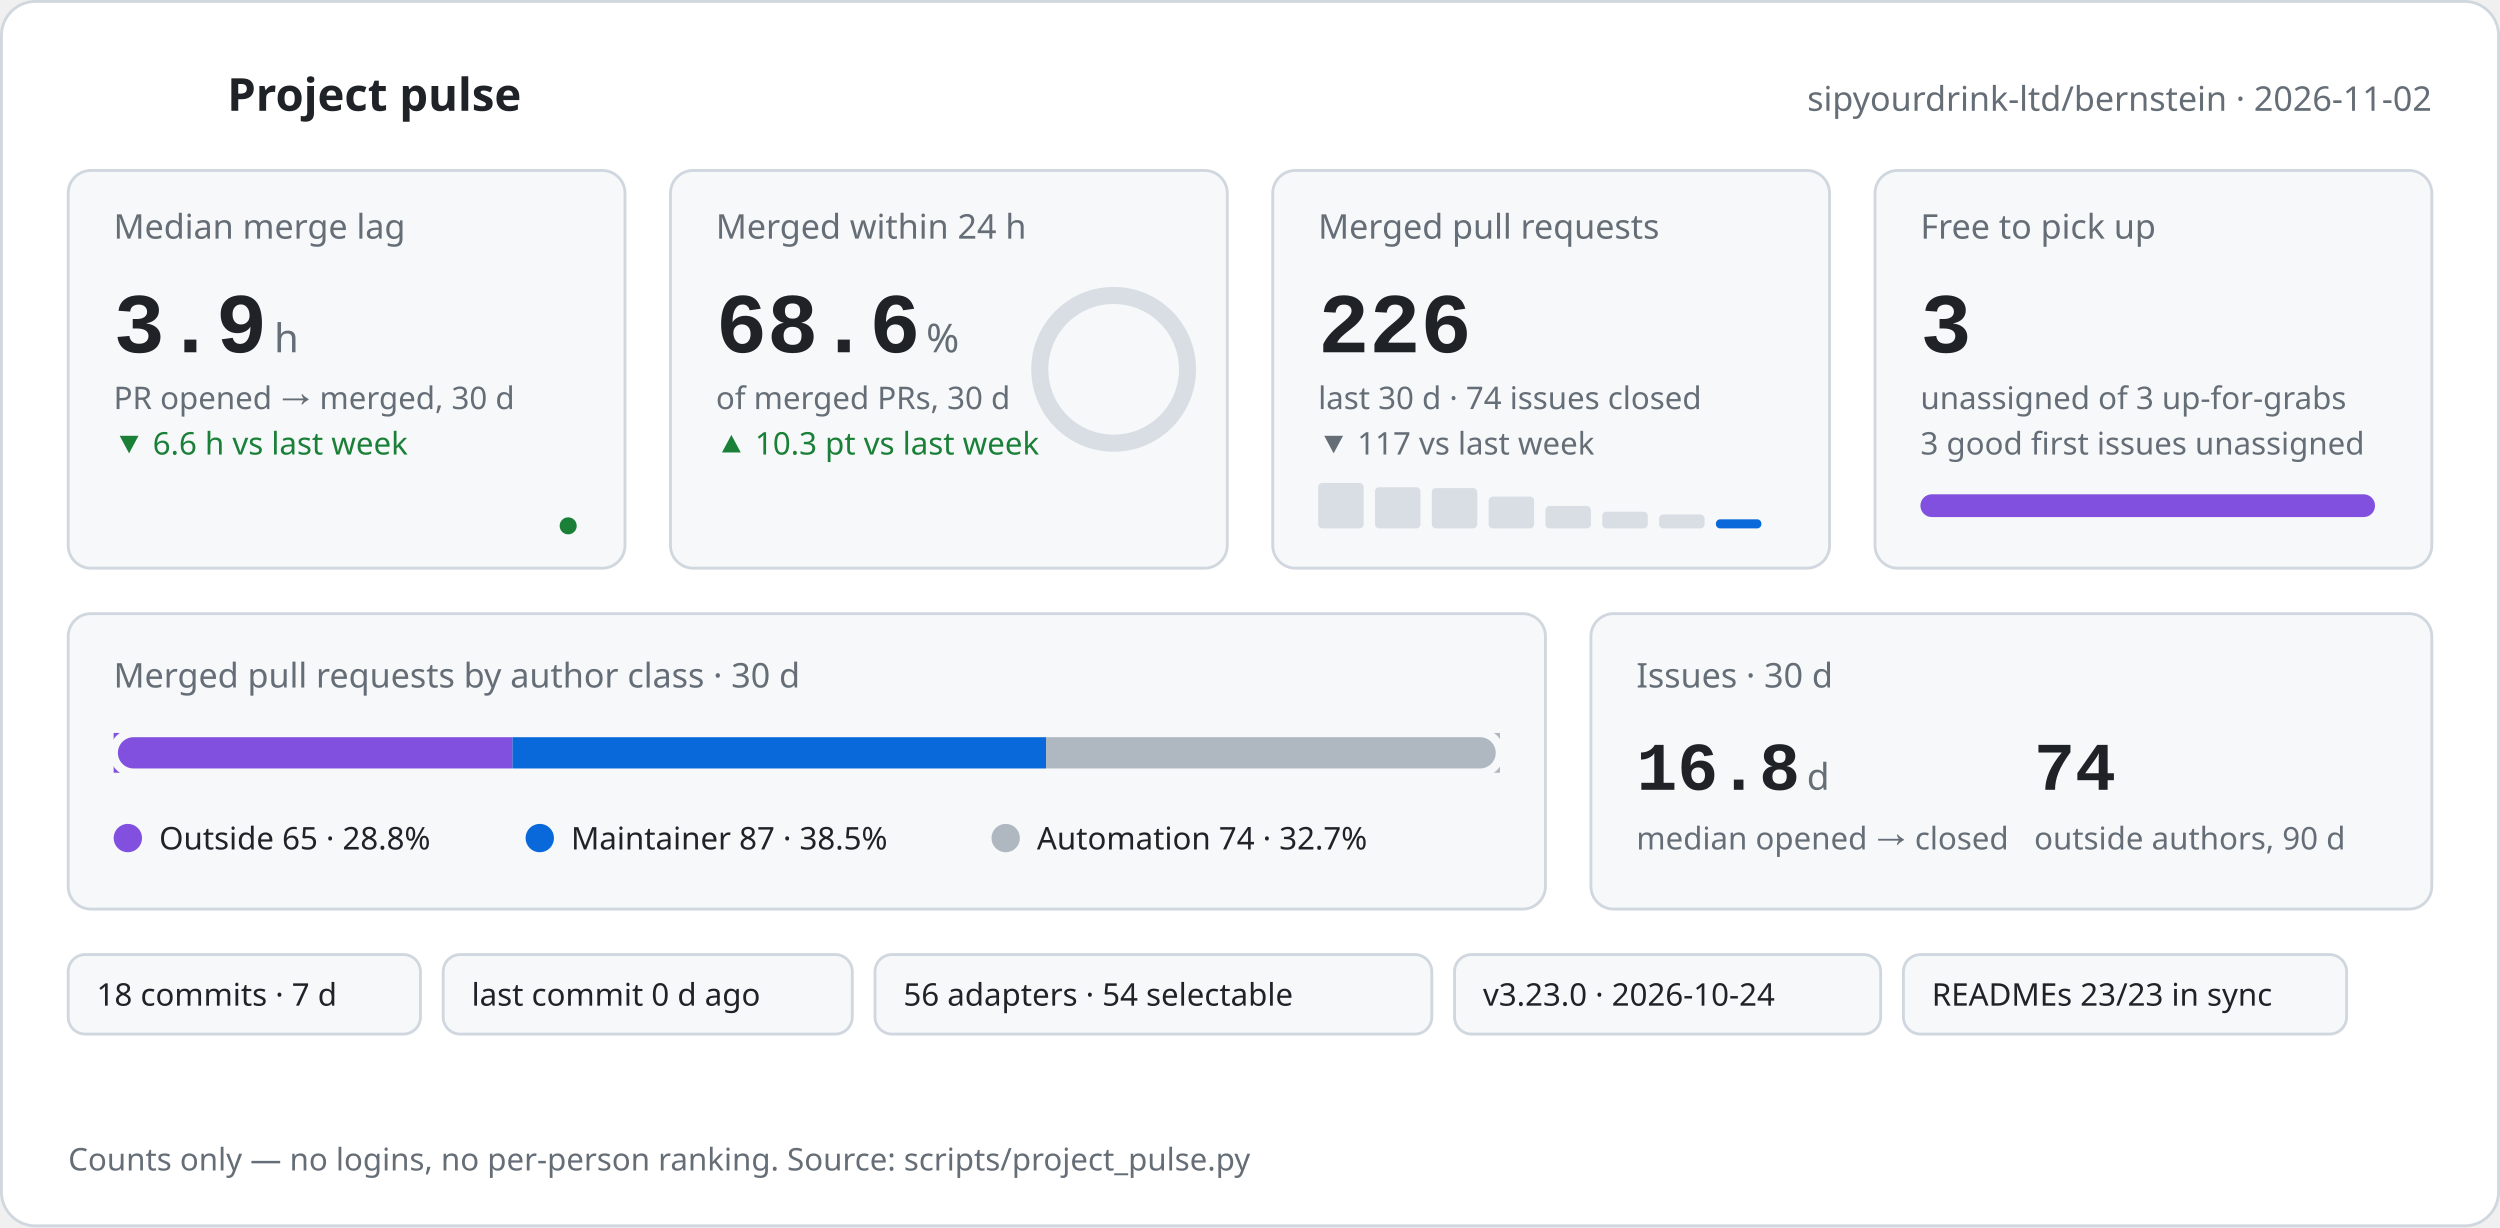
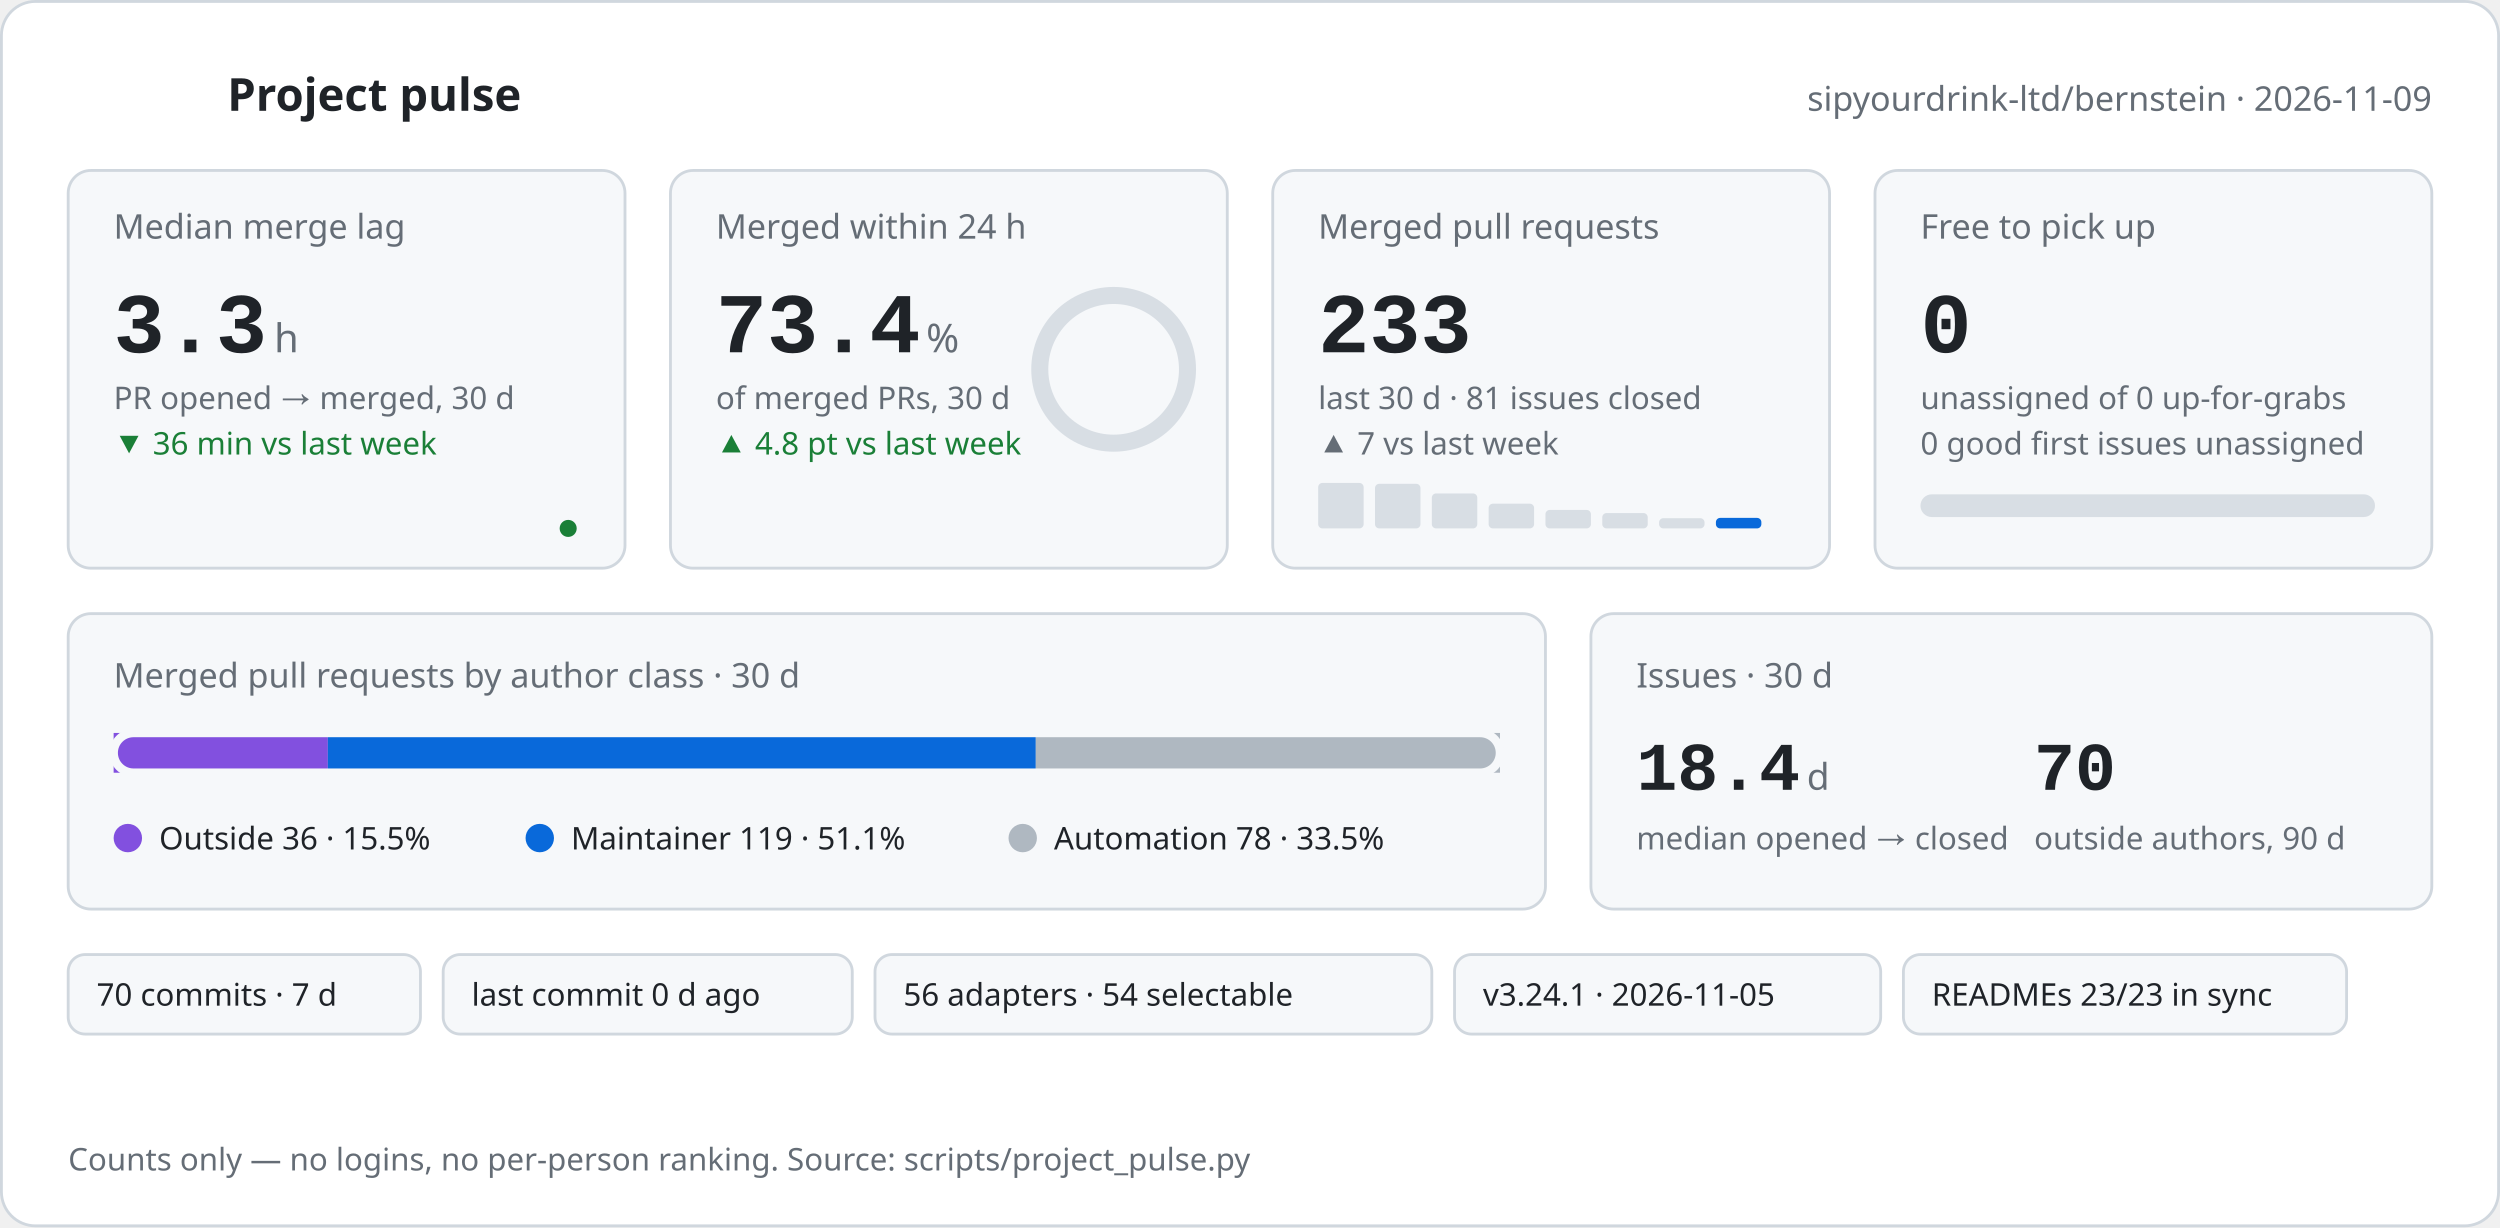
<svg xmlns="http://www.w3.org/2000/svg" width="880" height="432" viewBox="0 0 880 432" role="img" aria-labelledby="pulse-title pulse-desc">
-   <style>text{font-family:-apple-system,BlinkMacSystemFont,'Segoe UI','Noto Sans',Helvetica,Arial,sans-serif;fill:#1f2328}.mono{font-family:ui-monospace,SFMono-Regular,'SF Mono',Menlo,Consolas,'Liberation Mono',monospace}.muted{fill:#656d76}.green{fill:#1a7f37}.orange{fill:#bc4c00}@keyframes rise{from{opacity:0;transform:translateY(8px)}to{opacity:1;transform:none}}@keyframes grow{from{transform:scaleX(0)}to{transform:scaleX(1)}}@keyframes draw{to{stroke-dashoffset:0}}@keyframes ring{to{stroke-dashoffset:51.3}}.rise{animation:rise .6s cubic-bezier(.2,.7,.2,1) both}.d1{animation-delay:.05s}.d2{animation-delay:.12s}.d3{animation-delay:.19s}.d4{animation-delay:.26s}.d5{animation-delay:.33s}.d6{animation-delay:.4s}.grow{transform-box:fill-box;transform-origin:left center;animation:grow .9s cubic-bezier(.2,.7,.2,1) both .35s}.spark{fill:none;stroke-width:2;stroke-linecap:round;stroke-linejoin:round;stroke-dasharray:600;stroke-dashoffset:600;animation:draw 1.4s ease-out forwards .45s}.pulse{fill:none;stroke-width:2;stroke-linecap:round;stroke-linejoin:round;stroke-dasharray:120;stroke-dashoffset:120;animation:draw 1.2s ease-out forwards .1s}.ring{fill:none;stroke-linecap:round;animation:ring 1.3s cubic-bezier(.2,.7,.2,1) forwards .4s}@media (prefers-reduced-motion:reduce){*{animation:none!important;stroke-dashoffset:0!important}.ring{stroke-dashoffset:51.3!important}}</style>
+   <style>text{font-family:-apple-system,BlinkMacSystemFont,'Segoe UI','Noto Sans',Helvetica,Arial,sans-serif;fill:#1f2328}.mono{font-family:ui-monospace,SFMono-Regular,'SF Mono',Menlo,Consolas,'Liberation Mono',monospace}.muted{fill:#656d76}.green{fill:#1a7f37}.orange{fill:#bc4c00}@keyframes rise{from{opacity:0;transform:translateY(8px)}to{opacity:1;transform:none}}@keyframes grow{from{transform:scaleX(0)}to{transform:scaleX(1)}}@keyframes draw{to{stroke-dashoffset:0}}@keyframes ring{to{stroke-dashoffset:43.5}}.rise{animation:rise .6s cubic-bezier(.2,.7,.2,1) both}.d1{animation-delay:.05s}.d2{animation-delay:.12s}.d3{animation-delay:.19s}.d4{animation-delay:.26s}.d5{animation-delay:.33s}.d6{animation-delay:.4s}.grow{transform-box:fill-box;transform-origin:left center;animation:grow .9s cubic-bezier(.2,.7,.2,1) both .35s}.spark{fill:none;stroke-width:2;stroke-linecap:round;stroke-linejoin:round;stroke-dasharray:600;stroke-dashoffset:600;animation:draw 1.4s ease-out forwards .45s}.pulse{fill:none;stroke-width:2;stroke-linecap:round;stroke-linejoin:round;stroke-dasharray:120;stroke-dashoffset:120;animation:draw 1.2s ease-out forwards .1s}.ring{fill:none;stroke-linecap:round;animation:ring 1.3s cubic-bezier(.2,.7,.2,1) forwards .4s}@media (prefers-reduced-motion:reduce){*{animation:none!important;stroke-dashoffset:0!important}.ring{stroke-dashoffset:43.5!important}}</style>
  <rect x="0.5" y="0.5" width="879" height="431" rx="12" fill="#ffffff" stroke="#d0d7de" />
  <polyline class="pulse" stroke="#1a7f37" points="24,34 34,34 39,22 45,46 51,28 56,34 68,34" />
  <text x="80" y="39" font-size="16" font-weight="600">Project pulse</text>
-   <text x="856" y="39" font-size="12" text-anchor="end" class="muted">sipyourdrink-ltd/bernstein · 2026-11-02</text>
+   <text x="856" y="39" font-size="12" text-anchor="end" class="muted">sipyourdrink-ltd/bernstein · 2026-11-09</text>
  <g class="rise d1">
    <rect x="24" y="60" width="196" height="140" rx="8" fill="#f6f8fa" stroke="#d0d7de" />
    <text x="40" y="84" font-size="12" class="muted">Median merge lag</text>
-     <text x="40" y="124" font-size="30" font-weight="600" class="mono">3.9</text>
+     <text x="40" y="124" font-size="30" font-weight="600" class="mono">3.3</text>
    <text x="96.5" y="124" font-size="14" class="muted">h</text>
    <text x="40" y="144" font-size="11" class="muted">PR opened → merged, 30 d</text>
-     <text x="40" y="160" font-size="11" class="green">▼ 6.6 h vs last week</text>
-     <polyline class="spark" stroke="#1a7f37" points="40.0,186.0 62.9,185.7 85.7,185.7 108.6,184.3 131.4,178.5 154.3,170.0 177.1,178.5 200.0,185.1" />
-     <circle cx="200.0" cy="185.1" r="3" fill="#1a7f37" />
+     <text x="40" y="160" font-size="11" class="green">▼ 36 min vs last week</text>
+     <polyline class="spark" stroke="#1a7f37" points="40.0,186.0 62.9,186.0 85.7,184.6 108.6,178.6 131.4,170.0 154.3,178.6 177.1,185.4 200.0,186.0" />
+     <circle cx="200.0" cy="186.0" r="3" fill="#1a7f37" />
  </g>
  <g class="rise d2">
    <rect x="236" y="60" width="196" height="140" rx="8" fill="#f6f8fa" stroke="#d0d7de" />
    <text x="252" y="84" font-size="12" class="muted">Merged within 24 h</text>
-     <text x="252" y="124" font-size="30" font-weight="600" class="mono">68.6</text>
+     <text x="252" y="124" font-size="30" font-weight="600" class="mono">73.4</text>
    <text x="326.0" y="124" font-size="14" class="muted">%</text>
    <text x="252" y="144" font-size="11" class="muted">of merged PRs, 30 d</text>
-     <text x="252" y="160" font-size="11" class="green">▲ 10.3 pt vs last week</text>
+     <text x="252" y="160" font-size="11" class="green">▲ 4.8 pt vs last week</text>
    <circle cx="392" cy="130" r="26.0" fill="none" stroke="#d8dee4" stroke-width="6" />
    <circle class="ring" cx="392" cy="130" r="26.0" stroke="#2da44e" stroke-width="6" stroke-dasharray="163.4" stroke-dashoffset="163.4" transform="rotate(-90 392 130)" />
  </g>
  <g class="rise d3">
    <rect x="448" y="60" width="196" height="140" rx="8" fill="#f6f8fa" stroke="#d0d7de" />
    <text x="464" y="84" font-size="12" class="muted">Merged pull requests</text>
-     <text x="464" y="124" font-size="30" font-weight="600" class="mono">226</text>
-     <text x="464" y="144" font-size="11" class="muted">last 30 d · 74 issues closed</text>
-     <text x="464" y="160" font-size="11" class="muted">▼ 117 vs last week</text>
+     <text x="464" y="124" font-size="30" font-weight="600" class="mono">233</text>
+     <text x="464" y="144" font-size="11" class="muted">last 30 d · 81 issues closed</text>
+     <text x="464" y="160" font-size="11" class="muted">▲ 7 vs last week</text>
    <rect x="464.0" y="170.0" width="16" height="16.0" rx="1.5" fill="#d8dee4" />
-     <rect x="484.0" y="171.5" width="16" height="14.5" rx="1.5" fill="#d8dee4" />
-     <rect x="504.0" y="171.8" width="16" height="14.2" rx="1.5" fill="#d8dee4" />
-     <rect x="524.0" y="174.8" width="16" height="11.2" rx="1.5" fill="#d8dee4" />
-     <rect x="544.0" y="178.1" width="16" height="7.9" rx="1.5" fill="#d8dee4" />
-     <rect x="564.0" y="180.1" width="16" height="5.9" rx="1.5" fill="#d8dee4" />
-     <rect x="584.0" y="181.1" width="16" height="4.9" rx="1.5" fill="#d8dee4" />
-     <rect x="604.0" y="182.8" width="16" height="3.2" rx="1.5" fill="#0969da" />
+     <rect x="484.0" y="170.3" width="16" height="15.7" rx="1.5" fill="#d8dee4" />
+     <rect x="504.0" y="173.7" width="16" height="12.3" rx="1.5" fill="#d8dee4" />
+     <rect x="524.0" y="177.3" width="16" height="8.7" rx="1.5" fill="#d8dee4" />
+     <rect x="544.0" y="179.5" width="16" height="6.5" rx="1.5" fill="#d8dee4" />
+     <rect x="564.0" y="180.6" width="16" height="5.4" rx="1.5" fill="#d8dee4" />
+     <rect x="584.0" y="182.4" width="16" height="3.6" rx="1.5" fill="#d8dee4" />
+     <rect x="604.0" y="182.3" width="16" height="3.7" rx="1.5" fill="#0969da" />
  </g>
  <g class="rise d4">
    <rect x="660" y="60" width="196" height="140" rx="8" fill="#f6f8fa" stroke="#d0d7de" />
    <text x="676" y="84" font-size="12" class="muted">Free to pick up</text>
-     <text x="676" y="124" font-size="30" font-weight="600" class="mono">3</text>
-     <text x="676" y="144" font-size="11" class="muted">unassigned of 3 up-for-grabs</text>
-     <text x="676" y="160" font-size="11" class="muted">3 good first issues unassigned</text>
+     <text x="676" y="124" font-size="30" font-weight="600" class="mono">0</text>
+     <text x="676" y="144" font-size="11" class="muted">unassigned of 0 up-for-grabs</text>
+     <text x="676" y="160" font-size="11" class="muted">0 good first issues unassigned</text>
    <rect x="676" y="174" width="160" height="8" rx="4" fill="#d8dee4" />
-     <rect class="grow" x="676" y="174" width="160.0" height="8" rx="4" fill="#8250df" />
+     <rect class="grow" x="676" y="174" width="0.0" height="8" rx="4" fill="#8250df" />
  </g>
  <g class="rise d5">
    <rect x="24" y="216" width="520" height="104" rx="8" fill="#f6f8fa" stroke="#d0d7de" />
    <text x="40" y="242" font-size="12" class="muted">Merged pull requests by author class · 30 d</text>
    <rect x="40" y="258" width="488" height="14" rx="7" fill="#d8dee4" />
-     <rect class="grow" x="40.0" y="258" width="140.4" height="14" fill="#8250df" />
-     <rect class="grow" x="180.4" y="258" width="187.9" height="14" fill="#0969da" />
-     <rect class="grow" x="368.2" y="258" width="159.8" height="14" fill="#afb8c1" />
+     <rect class="grow" x="40.0" y="258" width="75.4" height="14" fill="#8250df" />
+     <rect class="grow" x="115.4" y="258" width="249.2" height="14" fill="#0969da" />
+     <rect class="grow" x="364.6" y="258" width="163.4" height="14" fill="#afb8c1" />
    <rect x="40" y="258" width="488" height="14" rx="7" fill="none" stroke="#f6f8fa" stroke-width="3" />
    <circle cx="45" cy="295" r="5" fill="#8250df" />
-     <text x="56" y="299" font-size="11">Outside 65 · 28.8%</text>
+     <text x="56" y="299" font-size="11">Outside 36 · 15.5%</text>
    <circle cx="190" cy="295" r="5" fill="#0969da" />
-     <text x="201" y="299" font-size="11">Maintainer 87 · 38.5%</text>
-     <circle cx="354" cy="295" r="5" fill="#afb8c1" />
-     <text x="365" y="299" font-size="11">Automation 74 · 32.7%</text>
+     <text x="201" y="299" font-size="11">Maintainer 119 · 51.1%</text>
+     <circle cx="360" cy="295" r="5" fill="#afb8c1" />
+     <text x="371" y="299" font-size="11">Automation 78 · 33.5%</text>
  </g>
  <g class="rise d6">
    <rect x="560" y="216" width="296" height="104" rx="8" fill="#f6f8fa" stroke="#d0d7de" />
    <text x="576" y="242" font-size="12" class="muted">Issues · 30 d</text>
-     <text x="576" y="278" font-size="24" font-weight="600" class="mono">16.8</text>
+     <text x="576" y="278" font-size="24" font-weight="600" class="mono">18.4</text>
    <text x="636.0" y="278" font-size="13" class="muted">d</text>
    <text x="576" y="299" font-size="11" class="muted">median opened → closed</text>
-     <text x="716" y="278" font-size="24" font-weight="600" class="mono">74</text>
+     <text x="716" y="278" font-size="24" font-weight="600" class="mono">70</text>
    <text x="716" y="299" font-size="11" class="muted">outside authors, 90 d</text>
  </g>
  <g class="rise d2">
    <rect x="24" y="336" width="124" height="28" rx="6" fill="#f6f8fa" stroke="#d0d7de" />
-     <text x="34" y="354" font-size="11">18 commits · 7 d</text>
+     <text x="34" y="354" font-size="11">70 commits · 7 d</text>
  </g>
  <g class="rise d3">
    <rect x="156" y="336" width="144" height="28" rx="6" fill="#f6f8fa" stroke="#d0d7de" />
    <text x="166" y="354" font-size="11">last commit 0 d ago</text>
  </g>
  <g class="rise d4">
    <rect x="308" y="336" width="196" height="28" rx="6" fill="#f6f8fa" stroke="#d0d7de" />
    <text x="318" y="354" font-size="11">56 adapters · 54 selectable</text>
  </g>
  <g class="rise d5">
    <rect x="512" y="336" width="150" height="28" rx="6" fill="#f6f8fa" stroke="#d0d7de" />
-     <text x="522" y="354" font-size="11">v3.23.0 · 2026-10-24</text>
+     <text x="522" y="354" font-size="11">v3.24.1 · 2026-11-05</text>
  </g>
  <g class="rise d6">
    <rect x="670" y="336" width="156" height="28" rx="6" fill="#f6f8fa" stroke="#d0d7de" />
    <text x="680" y="354" font-size="11">READMEs 23/23 in sync</text>
  </g>
  <text x="24" y="412" font-size="11" class="muted">Counts only — no logins, no per-person ranking. Source: scripts/project_pulse.py</text>
</svg>
